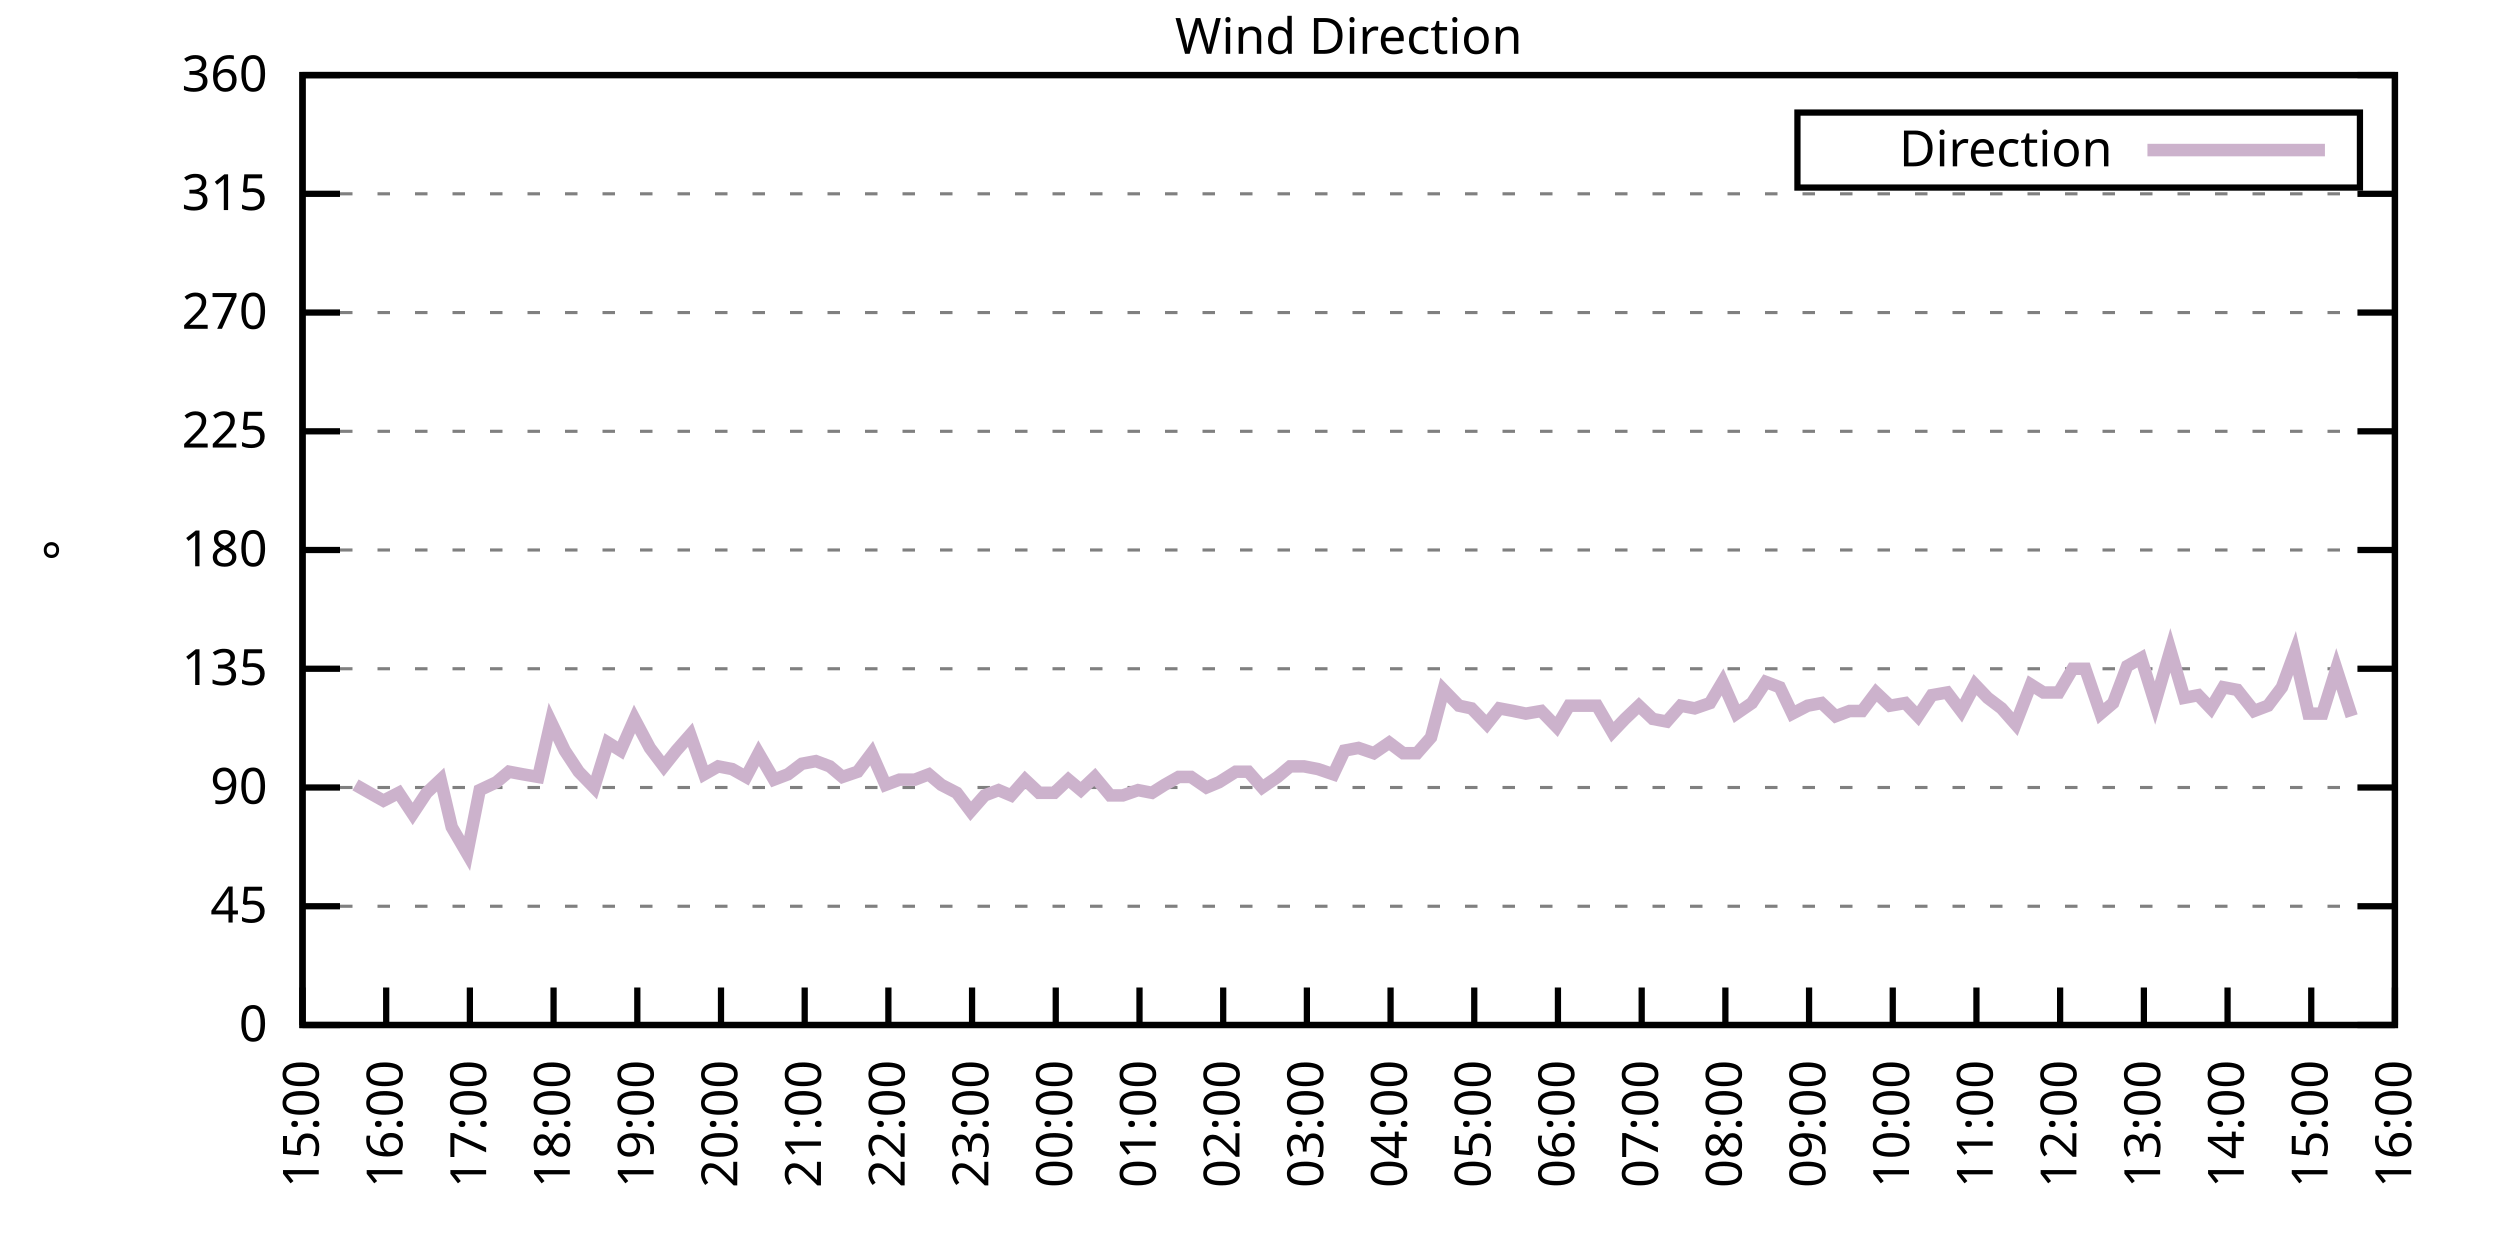
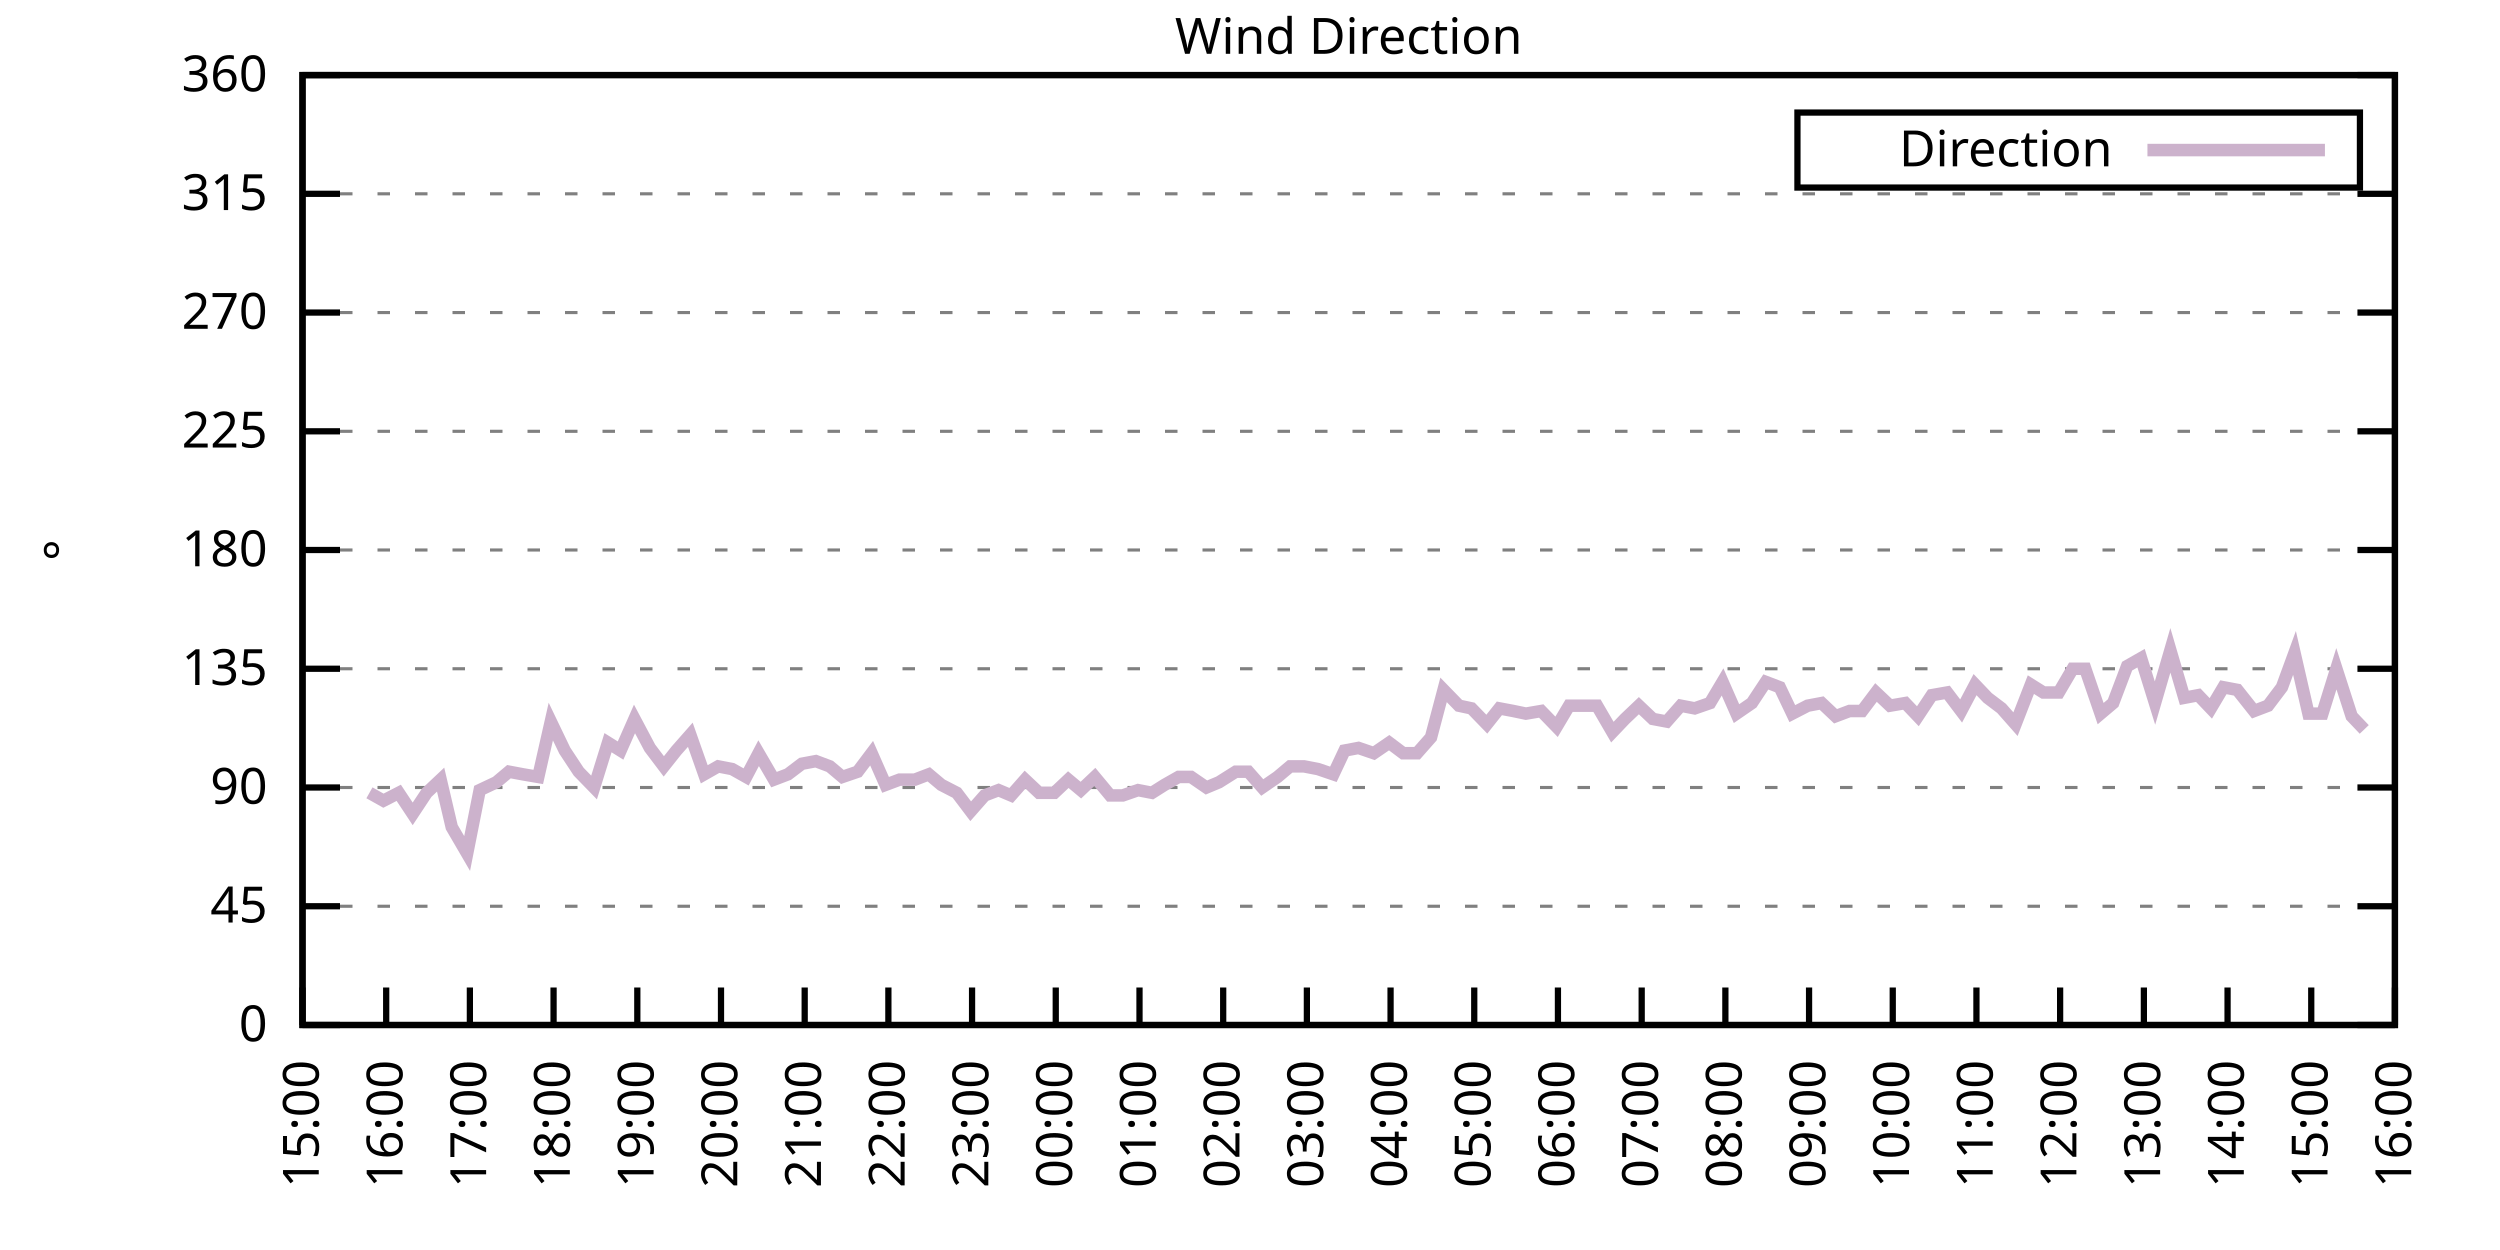
<svg xmlns="http://www.w3.org/2000/svg" xmlns:xlink="http://www.w3.org/1999/xlink" width="400" height="200" viewBox="0 0 400 200">
  <g id="gnuplot_canvas">
    <rect x="0" y="0" width="400" height="200" fill="none" />
    <defs>
      <circle id="gpDot" r="0.5" stroke-width="0.5" stroke="currentColor" />
      <path id="gpPt0" stroke-width="0.333" stroke="currentColor" d="M-1,0 h2 M0,-1 v2" />
      <path id="gpPt1" stroke-width="0.333" stroke="currentColor" d="M-1,-1 L1,1 M1,-1 L-1,1" />
      <path id="gpPt2" stroke-width="0.333" stroke="currentColor" d="M-1,0 L1,0 M0,-1 L0,1 M-1,-1 L1,1 M-1,1 L1,-1" />
      <rect id="gpPt3" stroke-width="0.333" stroke="currentColor" x="-1" y="-1" width="2" height="2" />
      <rect id="gpPt4" stroke-width="0.333" stroke="currentColor" fill="currentColor" x="-1" y="-1" width="2" height="2" />
      <circle id="gpPt5" stroke-width="0.333" stroke="currentColor" cx="0" cy="0" r="1" />
      <use xlink:href="#gpPt5" id="gpPt6" fill="currentColor" stroke="none" />
      <path id="gpPt7" stroke-width="0.333" stroke="currentColor" d="M0,-1.33 L-1.33,0.67 L1.33,0.67 z" />
      <use xlink:href="#gpPt7" id="gpPt8" fill="currentColor" stroke="none" />
      <use xlink:href="#gpPt7" id="gpPt9" stroke="currentColor" transform="rotate(180)" />
      <use xlink:href="#gpPt9" id="gpPt10" fill="currentColor" stroke="none" />
      <use xlink:href="#gpPt3" id="gpPt11" stroke="currentColor" transform="rotate(45)" />
      <use xlink:href="#gpPt11" id="gpPt12" fill="currentColor" stroke="none" />
      <path id="gpPt13" stroke-width="0.333" stroke="currentColor" d="M0,1.330 L1.265,0.411 L0.782,-1.067 L-0.782,-1.076 L-1.265,0.411 z" />
      <use xlink:href="#gpPt13" id="gpPt14" fill="currentColor" stroke="none" />
      <filter id="textbox" filterUnits="objectBoundingBox" x="0" y="0" height="1" width="1">
        <feFlood flood-color="white" flood-opacity="1" result="bgnd" />
        <feComposite in="SourceGraphic" in2="bgnd" operator="atop" />
      </filter>
      <filter id="greybox" filterUnits="objectBoundingBox" x="0" y="0" height="1" width="1">
        <feFlood flood-color="lightgrey" flood-opacity="1" result="grey" />
        <feComposite in="SourceGraphic" in2="grey" operator="atop" />
      </filter>
    </defs>
    <g fill="none" color="white" stroke="currentColor" stroke-width="1.00" stroke-linecap="butt" stroke-linejoin="miter">
</g>
    <g fill="none" color="black" stroke="currentColor" stroke-width="1.00" stroke-linecap="butt" stroke-linejoin="miter">
      <g stroke="none" shape-rendering="crispEdges">
        <polygon fill="rgb(255, 255, 255)" points="48.40,164.00 383.18,164.00 383.18,12.02 48.40,12.02 " />
      </g>
    </g>
    <g fill="none" color="black" stroke="currentColor" stroke-width="1.00" stroke-linecap="butt" stroke-linejoin="miter">
</g>
    <g fill="none" color="black" stroke="black" stroke-width="0.50" stroke-linecap="butt" stroke-linejoin="miter">
</g>
    <g fill="none" color="gray" stroke="currentColor" stroke-width="0.50" stroke-linecap="butt" stroke-linejoin="miter">
      <path stroke="gray" stroke-dasharray="2,4" class="gridline" d="M48.40,164.00 L383.19,164.00  " />
    </g>
    <g fill="none" color="gray" stroke="gray" stroke-width="1.00" stroke-linecap="butt" stroke-linejoin="miter">
</g>
    <g fill="none" color="black" stroke="currentColor" stroke-width="1.00" stroke-linecap="butt" stroke-linejoin="miter">
      <path stroke="black" d="M48.40,164.00 L54.40,164.00 M383.19,164.00 L377.19,164.00  " />
      <g transform="translate(42.80,166.60)" stroke="none" fill="black" font-family="Sans" font-size="8.00" text-anchor="end">
        <text>
          <tspan font-family="Sans"> 0</tspan>
        </text>
      </g>
    </g>
    <g fill="none" color="black" stroke="currentColor" stroke-width="1.00" stroke-linecap="butt" stroke-linejoin="miter">
</g>
    <g fill="none" color="black" stroke="black" stroke-width="0.50" stroke-linecap="butt" stroke-linejoin="miter">
</g>
    <g fill="none" color="gray" stroke="currentColor" stroke-width="0.50" stroke-linecap="butt" stroke-linejoin="miter">
      <path stroke="gray" stroke-dasharray="2,4" class="gridline" d="M48.40,145.00 L383.19,145.00  " />
    </g>
    <g fill="none" color="gray" stroke="gray" stroke-width="1.00" stroke-linecap="butt" stroke-linejoin="miter">
</g>
    <g fill="none" color="black" stroke="currentColor" stroke-width="1.00" stroke-linecap="butt" stroke-linejoin="miter">
      <path stroke="black" d="M48.40,145.00 L54.40,145.00 M383.19,145.00 L377.19,145.00  " />
      <g transform="translate(42.80,147.60)" stroke="none" fill="black" font-family="Sans" font-size="8.00" text-anchor="end">
        <text>
          <tspan font-family="Sans"> 45</tspan>
        </text>
      </g>
    </g>
    <g fill="none" color="black" stroke="currentColor" stroke-width="1.00" stroke-linecap="butt" stroke-linejoin="miter">
</g>
    <g fill="none" color="black" stroke="black" stroke-width="0.50" stroke-linecap="butt" stroke-linejoin="miter">
</g>
    <g fill="none" color="gray" stroke="currentColor" stroke-width="0.50" stroke-linecap="butt" stroke-linejoin="miter">
      <path stroke="gray" stroke-dasharray="2,4" class="gridline" d="M48.40,126.00 L383.19,126.00  " />
    </g>
    <g fill="none" color="gray" stroke="gray" stroke-width="1.00" stroke-linecap="butt" stroke-linejoin="miter">
</g>
    <g fill="none" color="black" stroke="currentColor" stroke-width="1.00" stroke-linecap="butt" stroke-linejoin="miter">
      <path stroke="black" d="M48.40,126.00 L54.40,126.00 M383.19,126.00 L377.19,126.00  " />
      <g transform="translate(42.80,128.60)" stroke="none" fill="black" font-family="Sans" font-size="8.00" text-anchor="end">
        <text>
          <tspan font-family="Sans"> 90</tspan>
        </text>
      </g>
    </g>
    <g fill="none" color="black" stroke="currentColor" stroke-width="1.00" stroke-linecap="butt" stroke-linejoin="miter">
</g>
    <g fill="none" color="black" stroke="black" stroke-width="0.50" stroke-linecap="butt" stroke-linejoin="miter">
</g>
    <g fill="none" color="gray" stroke="currentColor" stroke-width="0.50" stroke-linecap="butt" stroke-linejoin="miter">
      <path stroke="gray" stroke-dasharray="2,4" class="gridline" d="M48.40,107.00 L383.19,107.00  " />
    </g>
    <g fill="none" color="gray" stroke="gray" stroke-width="1.00" stroke-linecap="butt" stroke-linejoin="miter">
</g>
    <g fill="none" color="black" stroke="currentColor" stroke-width="1.00" stroke-linecap="butt" stroke-linejoin="miter">
      <path stroke="black" d="M48.40,107.00 L54.40,107.00 M383.19,107.00 L377.19,107.00  " />
      <g transform="translate(42.80,109.60)" stroke="none" fill="black" font-family="Sans" font-size="8.00" text-anchor="end">
        <text>
          <tspan font-family="Sans"> 135</tspan>
        </text>
      </g>
    </g>
    <g fill="none" color="black" stroke="currentColor" stroke-width="1.00" stroke-linecap="butt" stroke-linejoin="miter">
</g>
    <g fill="none" color="black" stroke="black" stroke-width="0.50" stroke-linecap="butt" stroke-linejoin="miter">
</g>
    <g fill="none" color="gray" stroke="currentColor" stroke-width="0.50" stroke-linecap="butt" stroke-linejoin="miter">
      <path stroke="gray" stroke-dasharray="2,4" class="gridline" d="M48.40,88.00 L383.19,88.00  " />
    </g>
    <g fill="none" color="gray" stroke="gray" stroke-width="1.00" stroke-linecap="butt" stroke-linejoin="miter">
</g>
    <g fill="none" color="black" stroke="currentColor" stroke-width="1.00" stroke-linecap="butt" stroke-linejoin="miter">
      <path stroke="black" d="M48.40,88.00 L54.40,88.00 M383.19,88.00 L377.19,88.00  " />
      <g transform="translate(42.80,90.60)" stroke="none" fill="black" font-family="Sans" font-size="8.00" text-anchor="end">
        <text>
          <tspan font-family="Sans"> 180</tspan>
        </text>
      </g>
    </g>
    <g fill="none" color="black" stroke="currentColor" stroke-width="1.00" stroke-linecap="butt" stroke-linejoin="miter">
</g>
    <g fill="none" color="black" stroke="black" stroke-width="0.50" stroke-linecap="butt" stroke-linejoin="miter">
</g>
    <g fill="none" color="gray" stroke="currentColor" stroke-width="0.50" stroke-linecap="butt" stroke-linejoin="miter">
      <path stroke="gray" stroke-dasharray="2,4" class="gridline" d="M48.40,69.01 L383.19,69.01  " />
    </g>
    <g fill="none" color="gray" stroke="gray" stroke-width="1.00" stroke-linecap="butt" stroke-linejoin="miter">
</g>
    <g fill="none" color="black" stroke="currentColor" stroke-width="1.00" stroke-linecap="butt" stroke-linejoin="miter">
      <path stroke="black" d="M48.40,69.01 L54.40,69.01 M383.19,69.01 L377.19,69.01  " />
      <g transform="translate(42.80,71.61)" stroke="none" fill="black" font-family="Sans" font-size="8.00" text-anchor="end">
        <text>
          <tspan font-family="Sans"> 225</tspan>
        </text>
      </g>
    </g>
    <g fill="none" color="black" stroke="currentColor" stroke-width="1.00" stroke-linecap="butt" stroke-linejoin="miter">
</g>
    <g fill="none" color="black" stroke="black" stroke-width="0.50" stroke-linecap="butt" stroke-linejoin="miter">
</g>
    <g fill="none" color="gray" stroke="currentColor" stroke-width="0.50" stroke-linecap="butt" stroke-linejoin="miter">
      <path stroke="gray" stroke-dasharray="2,4" class="gridline" d="M48.40,50.01 L383.19,50.01  " />
    </g>
    <g fill="none" color="gray" stroke="gray" stroke-width="1.00" stroke-linecap="butt" stroke-linejoin="miter">
</g>
    <g fill="none" color="black" stroke="currentColor" stroke-width="1.00" stroke-linecap="butt" stroke-linejoin="miter">
      <path stroke="black" d="M48.40,50.01 L54.40,50.01 M383.19,50.01 L377.19,50.01  " />
      <g transform="translate(42.80,52.61)" stroke="none" fill="black" font-family="Sans" font-size="8.00" text-anchor="end">
        <text>
          <tspan font-family="Sans"> 270</tspan>
        </text>
      </g>
    </g>
    <g fill="none" color="black" stroke="currentColor" stroke-width="1.00" stroke-linecap="butt" stroke-linejoin="miter">
</g>
    <g fill="none" color="black" stroke="black" stroke-width="0.50" stroke-linecap="butt" stroke-linejoin="miter">
</g>
    <g fill="none" color="gray" stroke="currentColor" stroke-width="0.50" stroke-linecap="butt" stroke-linejoin="miter">
      <path stroke="gray" stroke-dasharray="2,4" class="gridline" d="M48.40,31.01 L383.19,31.01  " />
    </g>
    <g fill="none" color="gray" stroke="gray" stroke-width="1.00" stroke-linecap="butt" stroke-linejoin="miter">
</g>
    <g fill="none" color="black" stroke="currentColor" stroke-width="1.00" stroke-linecap="butt" stroke-linejoin="miter">
      <path stroke="black" d="M48.40,31.01 L54.40,31.01 M383.19,31.01 L377.19,31.01  " />
      <g transform="translate(42.80,33.61)" stroke="none" fill="black" font-family="Sans" font-size="8.00" text-anchor="end">
        <text>
          <tspan font-family="Sans"> 315</tspan>
        </text>
      </g>
    </g>
    <g fill="none" color="black" stroke="currentColor" stroke-width="1.00" stroke-linecap="butt" stroke-linejoin="miter">
</g>
    <g fill="none" color="black" stroke="black" stroke-width="0.50" stroke-linecap="butt" stroke-linejoin="miter">
</g>
    <g fill="none" color="gray" stroke="currentColor" stroke-width="0.50" stroke-linecap="butt" stroke-linejoin="miter">
      <path stroke="gray" stroke-dasharray="2,4" class="gridline" d="M48.40,12.01 L383.19,12.01  " />
    </g>
    <g fill="none" color="gray" stroke="gray" stroke-width="1.00" stroke-linecap="butt" stroke-linejoin="miter">
</g>
    <g fill="none" color="black" stroke="currentColor" stroke-width="1.00" stroke-linecap="butt" stroke-linejoin="miter">
      <path stroke="black" d="M48.40,12.01 L54.40,12.01 M383.19,12.01 L377.19,12.01  " />
      <g transform="translate(42.80,14.61)" stroke="none" fill="black" font-family="Sans" font-size="8.00" text-anchor="end">
        <text>
          <tspan font-family="Sans"> 360</tspan>
        </text>
      </g>
    </g>
    <g fill="none" color="black" stroke="currentColor" stroke-width="1.00" stroke-linecap="butt" stroke-linejoin="miter">
      <path stroke="black" d="M48.40,164.00 L48.40,158.00  " />
      <g transform="translate(51.00,169.60) rotate(270.00)" stroke="none" fill="black" font-family="Sans" font-size="8.00" text-anchor="end">
        <text>
          <tspan font-family="Sans">15:00</tspan>
        </text>
      </g>
    </g>
    <g fill="none" color="black" stroke="currentColor" stroke-width="1.00" stroke-linecap="butt" stroke-linejoin="miter">
      <path stroke="black" d="M61.79,164.00 L61.79,158.00  " />
      <g transform="translate(64.39,169.60) rotate(270.00)" stroke="none" fill="black" font-family="Sans" font-size="8.00" text-anchor="end">
        <text>
          <tspan font-family="Sans">16:00</tspan>
        </text>
      </g>
    </g>
    <g fill="none" color="black" stroke="currentColor" stroke-width="1.00" stroke-linecap="butt" stroke-linejoin="miter">
      <path stroke="black" d="M75.18,164.00 L75.18,158.00  " />
      <g transform="translate(77.78,169.60) rotate(270.00)" stroke="none" fill="black" font-family="Sans" font-size="8.00" text-anchor="end">
        <text>
          <tspan font-family="Sans">17:00</tspan>
        </text>
      </g>
    </g>
    <g fill="none" color="black" stroke="currentColor" stroke-width="1.00" stroke-linecap="butt" stroke-linejoin="miter">
      <path stroke="black" d="M88.57,164.00 L88.57,158.00  " />
      <g transform="translate(91.17,169.60) rotate(270.00)" stroke="none" fill="black" font-family="Sans" font-size="8.00" text-anchor="end">
        <text>
          <tspan font-family="Sans">18:00</tspan>
        </text>
      </g>
    </g>
    <g fill="none" color="black" stroke="currentColor" stroke-width="1.00" stroke-linecap="butt" stroke-linejoin="miter">
      <path stroke="black" d="M101.97,164.00 L101.97,158.00  " />
      <g transform="translate(104.57,169.60) rotate(270.00)" stroke="none" fill="black" font-family="Sans" font-size="8.00" text-anchor="end">
        <text>
          <tspan font-family="Sans">19:00</tspan>
        </text>
      </g>
    </g>
    <g fill="none" color="black" stroke="currentColor" stroke-width="1.00" stroke-linecap="butt" stroke-linejoin="miter">
      <path stroke="black" d="M115.36,164.00 L115.36,158.00  " />
      <g transform="translate(117.96,169.60) rotate(270.00)" stroke="none" fill="black" font-family="Sans" font-size="8.00" text-anchor="end">
        <text>
          <tspan font-family="Sans">20:00</tspan>
        </text>
      </g>
    </g>
    <g fill="none" color="black" stroke="currentColor" stroke-width="1.00" stroke-linecap="butt" stroke-linejoin="miter">
      <path stroke="black" d="M128.75,164.00 L128.75,158.00  " />
      <g transform="translate(131.35,169.60) rotate(270.00)" stroke="none" fill="black" font-family="Sans" font-size="8.00" text-anchor="end">
        <text>
          <tspan font-family="Sans">21:00</tspan>
        </text>
      </g>
    </g>
    <g fill="none" color="black" stroke="currentColor" stroke-width="1.00" stroke-linecap="butt" stroke-linejoin="miter">
      <path stroke="black" d="M142.14,164.00 L142.14,158.00  " />
      <g transform="translate(144.74,169.60) rotate(270.00)" stroke="none" fill="black" font-family="Sans" font-size="8.00" text-anchor="end">
        <text>
          <tspan font-family="Sans">22:00</tspan>
        </text>
      </g>
    </g>
    <g fill="none" color="black" stroke="currentColor" stroke-width="1.00" stroke-linecap="butt" stroke-linejoin="miter">
      <path stroke="black" d="M155.53,164.00 L155.53,158.00  " />
      <g transform="translate(158.13,169.60) rotate(270.00)" stroke="none" fill="black" font-family="Sans" font-size="8.00" text-anchor="end">
        <text>
          <tspan font-family="Sans">23:00</tspan>
        </text>
      </g>
    </g>
    <g fill="none" color="black" stroke="currentColor" stroke-width="1.00" stroke-linecap="butt" stroke-linejoin="miter">
      <path stroke="black" d="M168.92,164.00 L168.92,158.00  " />
      <g transform="translate(171.52,169.60) rotate(270.00)" stroke="none" fill="black" font-family="Sans" font-size="8.00" text-anchor="end">
        <text>
          <tspan font-family="Sans">00:00</tspan>
        </text>
      </g>
    </g>
    <g fill="none" color="black" stroke="currentColor" stroke-width="1.00" stroke-linecap="butt" stroke-linejoin="miter">
      <path stroke="black" d="M182.32,164.00 L182.32,158.00  " />
      <g transform="translate(184.92,169.60) rotate(270.00)" stroke="none" fill="black" font-family="Sans" font-size="8.00" text-anchor="end">
        <text>
          <tspan font-family="Sans">01:00</tspan>
        </text>
      </g>
    </g>
    <g fill="none" color="black" stroke="currentColor" stroke-width="1.00" stroke-linecap="butt" stroke-linejoin="miter">
      <path stroke="black" d="M195.71,164.00 L195.71,158.00  " />
      <g transform="translate(198.31,169.60) rotate(270.00)" stroke="none" fill="black" font-family="Sans" font-size="8.00" text-anchor="end">
        <text>
          <tspan font-family="Sans">02:00</tspan>
        </text>
      </g>
    </g>
    <g fill="none" color="black" stroke="currentColor" stroke-width="1.00" stroke-linecap="butt" stroke-linejoin="miter">
      <path stroke="black" d="M209.10,164.00 L209.10,158.00  " />
      <g transform="translate(211.70,169.60) rotate(270.00)" stroke="none" fill="black" font-family="Sans" font-size="8.00" text-anchor="end">
        <text>
          <tspan font-family="Sans">03:00</tspan>
        </text>
      </g>
    </g>
    <g fill="none" color="black" stroke="currentColor" stroke-width="1.00" stroke-linecap="butt" stroke-linejoin="miter">
      <path stroke="black" d="M222.49,164.00 L222.49,158.00  " />
      <g transform="translate(225.09,169.60) rotate(270.00)" stroke="none" fill="black" font-family="Sans" font-size="8.00" text-anchor="end">
        <text>
          <tspan font-family="Sans">04:00</tspan>
        </text>
      </g>
    </g>
    <g fill="none" color="black" stroke="currentColor" stroke-width="1.00" stroke-linecap="butt" stroke-linejoin="miter">
      <path stroke="black" d="M235.88,164.00 L235.88,158.00  " />
      <g transform="translate(238.48,169.60) rotate(270.00)" stroke="none" fill="black" font-family="Sans" font-size="8.00" text-anchor="end">
        <text>
          <tspan font-family="Sans">05:00</tspan>
        </text>
      </g>
    </g>
    <g fill="none" color="black" stroke="currentColor" stroke-width="1.00" stroke-linecap="butt" stroke-linejoin="miter">
      <path stroke="black" d="M249.27,164.00 L249.27,158.00  " />
      <g transform="translate(251.87,169.60) rotate(270.00)" stroke="none" fill="black" font-family="Sans" font-size="8.00" text-anchor="end">
        <text>
          <tspan font-family="Sans">06:00</tspan>
        </text>
      </g>
    </g>
    <g fill="none" color="black" stroke="currentColor" stroke-width="1.00" stroke-linecap="butt" stroke-linejoin="miter">
      <path stroke="black" d="M262.67,164.00 L262.67,158.00  " />
      <g transform="translate(265.27,169.60) rotate(270.00)" stroke="none" fill="black" font-family="Sans" font-size="8.00" text-anchor="end">
        <text>
          <tspan font-family="Sans">07:00</tspan>
        </text>
      </g>
    </g>
    <g fill="none" color="black" stroke="currentColor" stroke-width="1.00" stroke-linecap="butt" stroke-linejoin="miter">
      <path stroke="black" d="M276.06,164.00 L276.06,158.00  " />
      <g transform="translate(278.66,169.60) rotate(270.00)" stroke="none" fill="black" font-family="Sans" font-size="8.00" text-anchor="end">
        <text>
          <tspan font-family="Sans">08:00</tspan>
        </text>
      </g>
    </g>
    <g fill="none" color="black" stroke="currentColor" stroke-width="1.00" stroke-linecap="butt" stroke-linejoin="miter">
      <path stroke="black" d="M289.45,164.00 L289.45,158.00  " />
      <g transform="translate(292.05,169.60) rotate(270.00)" stroke="none" fill="black" font-family="Sans" font-size="8.00" text-anchor="end">
        <text>
          <tspan font-family="Sans">09:00</tspan>
        </text>
      </g>
    </g>
    <g fill="none" color="black" stroke="currentColor" stroke-width="1.00" stroke-linecap="butt" stroke-linejoin="miter">
      <path stroke="black" d="M302.84,164.00 L302.84,158.00  " />
      <g transform="translate(305.44,169.60) rotate(270.00)" stroke="none" fill="black" font-family="Sans" font-size="8.00" text-anchor="end">
        <text>
          <tspan font-family="Sans">10:00</tspan>
        </text>
      </g>
    </g>
    <g fill="none" color="black" stroke="currentColor" stroke-width="1.00" stroke-linecap="butt" stroke-linejoin="miter">
      <path stroke="black" d="M316.23,164.00 L316.23,158.00  " />
      <g transform="translate(318.83,169.60) rotate(270.00)" stroke="none" fill="black" font-family="Sans" font-size="8.00" text-anchor="end">
        <text>
          <tspan font-family="Sans">11:00</tspan>
        </text>
      </g>
    </g>
    <g fill="none" color="black" stroke="currentColor" stroke-width="1.00" stroke-linecap="butt" stroke-linejoin="miter">
      <path stroke="black" d="M329.62,164.00 L329.62,158.00  " />
      <g transform="translate(332.22,169.60) rotate(270.00)" stroke="none" fill="black" font-family="Sans" font-size="8.00" text-anchor="end">
        <text>
          <tspan font-family="Sans">12:00</tspan>
        </text>
      </g>
    </g>
    <g fill="none" color="black" stroke="currentColor" stroke-width="1.00" stroke-linecap="butt" stroke-linejoin="miter">
      <path stroke="black" d="M343.02,164.00 L343.02,158.00  " />
      <g transform="translate(345.62,169.60) rotate(270.00)" stroke="none" fill="black" font-family="Sans" font-size="8.00" text-anchor="end">
        <text>
          <tspan font-family="Sans">13:00</tspan>
        </text>
      </g>
    </g>
    <g fill="none" color="black" stroke="currentColor" stroke-width="1.00" stroke-linecap="butt" stroke-linejoin="miter">
      <path stroke="black" d="M356.41,164.00 L356.41,158.00  " />
      <g transform="translate(359.01,169.60) rotate(270.00)" stroke="none" fill="black" font-family="Sans" font-size="8.00" text-anchor="end">
        <text>
          <tspan font-family="Sans">14:00</tspan>
        </text>
      </g>
    </g>
    <g fill="none" color="black" stroke="currentColor" stroke-width="1.00" stroke-linecap="butt" stroke-linejoin="miter">
      <path stroke="black" d="M369.80,164.00 L369.80,158.00  " />
      <g transform="translate(372.40,169.60) rotate(270.00)" stroke="none" fill="black" font-family="Sans" font-size="8.00" text-anchor="end">
        <text>
          <tspan font-family="Sans">15:00</tspan>
        </text>
      </g>
    </g>
    <g fill="none" color="black" stroke="currentColor" stroke-width="1.00" stroke-linecap="butt" stroke-linejoin="miter">
      <path stroke="black" d="M383.19,164.00 L383.19,158.00  " />
      <g transform="translate(385.79,169.60) rotate(270.00)" stroke="none" fill="black" font-family="Sans" font-size="8.00" text-anchor="end">
        <text>
          <tspan font-family="Sans">16:00</tspan>
        </text>
      </g>
    </g>
    <g fill="none" color="black" stroke="currentColor" stroke-width="1.00" stroke-linecap="butt" stroke-linejoin="miter">
</g>
    <g fill="none" color="black" stroke="currentColor" stroke-width="1.00" stroke-linecap="butt" stroke-linejoin="miter">
      <path stroke="black" d="M48.40,12.01 L48.40,164.00 L383.19,164.00 L383.19,12.01 L48.40,12.01 Z  " />
    </g>
    <g fill="none" color="black" stroke="currentColor" stroke-width="1.00" stroke-linecap="butt" stroke-linejoin="miter">
</g>
    <g fill="none" color="black" stroke="currentColor" stroke-width="1.00" stroke-linecap="butt" stroke-linejoin="miter">
      <path stroke="black" d="M287.59,30.01 L287.59,18.01 L377.59,18.01 L377.59,30.01 L287.59,30.01 Z  " />
    </g>
    <g id="Wind_direction_plot_1">
      <g fill="none" color="white" stroke="black" stroke-width="2.00" stroke-linecap="butt" stroke-linejoin="miter">
</g>
      <g fill="none" color="black" stroke="currentColor" stroke-width="2.00" stroke-linecap="butt" stroke-linejoin="miter">
        <g transform="translate(337.99,26.61)" stroke="none" fill="black" font-family="Sans" font-size="8.00" text-anchor="end">
          <text>
            <tspan font-family="Sans">Direction</tspan>
          </text>
        </g>
      </g>
      <g fill="none" color="black" stroke="currentColor" stroke-width="2.00" stroke-linecap="butt" stroke-linejoin="miter">
-         <path stroke="rgb(204, 178, 204)" d="M343.59,24.01 L371.99,24.01 M56.88,125.58 L59.11,126.85 L61.35,128.11 L63.80,126.85 L66.03,130.22 L68.26,126.85   L70.50,124.74 L72.28,132.34 L74.74,136.56 L76.75,126.42 L79.42,125.16 L81.43,123.47 L83.66,123.89 L86.12,124.31   L88.13,115.45 L90.36,120.09 L92.59,123.47 L95.05,126.00 L97.28,118.83 L99.29,120.09 L101.52,115.03 L103.98,119.67   L106.21,122.62 L108.22,120.09 L110.45,117.56 L112.68,123.89 L114.91,122.62 L117.14,123.05 L119.38,124.31 L121.38,120.51   L123.84,124.74 L126.07,123.89 L128.30,122.20 L130.54,121.78 L132.77,122.62 L134.78,124.31 L137.23,123.47 L139.46,120.51   L141.69,125.58 L143.93,124.74 L146.38,124.74 L148.61,123.89 L150.62,125.58 L153.08,126.85 L155.31,129.80 L157.54,127.27   L159.77,126.42 L161.78,127.27 L164.01,124.74 L166.25,126.85 L168.70,126.85 L170.93,124.74 L172.94,126.42 L175.17,124.31   L177.63,127.27 L179.64,127.27 L182.09,126.42 L184.32,126.85 L186.33,125.58 L188.57,124.31 L190.57,124.31 L193.03,126.00   L195.04,125.16 L197.72,123.47 L199.73,123.47 L201.96,126.00 L204.41,124.31 L206.42,122.62 L208.65,122.62 L210.88,123.05   L213.34,123.89 L215.13,120.09 L217.36,119.67 L219.81,120.51 L222.27,118.83 L224.50,120.51 L226.73,120.51 L228.96,117.98   L230.97,110.38 L233.43,112.91 L235.44,113.34 L237.89,115.87 L239.90,113.34 L242.13,113.76 L244.14,114.18 L246.60,113.76   L249.05,116.29 L251.06,112.91 L253.29,112.91 L255.52,112.91 L257.98,117.14 L259.99,115.03 L262.22,112.91 L264.45,115.03   L266.68,115.45 L268.92,112.91 L271.15,113.34 L273.60,112.49 L275.61,109.11 L277.84,114.18 L280.30,112.49 L282.53,109.11   L284.76,109.96 L286.77,114.18 L289.23,112.91 L291.46,112.49 L293.69,114.60 L295.92,113.76 L297.93,113.76 L300.16,110.80   L302.39,112.91 L304.85,112.49 L306.86,114.60 L309.09,111.23 L311.54,110.80 L313.78,113.76 L316.01,109.54 L318.02,111.65   L320.25,113.34 L322.48,115.87 L324.94,109.54 L326.95,110.80 L329.40,110.80 L331.63,107.00 L333.64,107.00 L336.10,114.18   L338.10,112.49 L340.34,106.58 L342.57,105.31 L344.80,112.49 L347.26,104.05 L349.49,111.65 L351.72,111.23 L353.73,113.34   L355.74,109.96 L357.97,110.38 L360.65,113.76 L362.88,112.91 L365.11,109.96 L367.12,104.47 L369.35,114.18 L371.58,114.18   L373.82,107.00 L376.27,114.60  " />
+         <path stroke="rgb(204, 178, 204)" d="M343.59,24.01 L371.99,24.01 M59.11,126.85 L61.35,128.11 L63.80,126.85 L66.03,130.22 L68.26,126.85 L70.50,124.74   L72.28,132.34 L74.74,136.56 L76.75,126.42 L79.42,125.16 L81.43,123.47 L83.66,123.89 L86.12,124.31 L88.13,115.45   L90.36,120.09 L92.59,123.47 L95.05,126.00 L97.28,118.83 L99.29,120.09 L101.52,115.03 L103.98,119.67 L106.21,122.62   L108.22,120.09 L110.45,117.56 L112.68,123.89 L114.91,122.62 L117.14,123.05 L119.38,124.31 L121.38,120.51 L123.84,124.74   L126.07,123.89 L128.30,122.20 L130.54,121.78 L132.77,122.62 L134.78,124.31 L137.23,123.47 L139.46,120.51 L141.69,125.58   L143.93,124.74 L146.38,124.74 L148.61,123.89 L150.62,125.58 L153.08,126.85 L155.31,129.80 L157.54,127.27 L159.77,126.42   L161.78,127.27 L164.01,124.74 L166.25,126.85 L168.70,126.85 L170.93,124.74 L172.94,126.42 L175.17,124.31 L177.63,127.27   L179.64,127.27 L182.09,126.42 L184.32,126.85 L186.33,125.58 L188.57,124.31 L190.57,124.31 L193.03,126.00 L195.04,125.16   L197.72,123.47 L199.73,123.47 L201.96,126.00 L204.41,124.31 L206.42,122.62 L208.65,122.62 L210.88,123.05 L213.34,123.89   L215.13,120.09 L217.36,119.67 L219.81,120.51 L222.27,118.83 L224.50,120.51 L226.73,120.51 L228.96,117.98 L230.97,110.38   L233.43,112.91 L235.44,113.34 L237.89,115.87 L239.90,113.34 L242.13,113.76 L244.14,114.18 L246.60,113.76 L249.05,116.29   L251.06,112.91 L253.29,112.91 L255.52,112.91 L257.98,117.14 L259.99,115.03 L262.22,112.91 L264.45,115.03 L266.68,115.45   L268.92,112.91 L271.15,113.34 L273.60,112.49 L275.61,109.11 L277.84,114.18 L280.30,112.49 L282.53,109.11 L284.76,109.96   L286.77,114.18 L289.23,112.91 L291.46,112.49 L293.69,114.60 L295.92,113.76 L297.93,113.76 L300.16,110.80 L302.39,112.91   L304.85,112.49 L306.86,114.60 L309.09,111.23 L311.54,110.80 L313.78,113.76 L316.01,109.54 L318.02,111.65 L320.25,113.34   L322.48,115.87 L324.94,109.54 L326.95,110.80 L329.40,110.80 L331.63,107.00 L333.64,107.00 L336.10,114.18 L338.10,112.49   L340.34,106.58 L342.57,105.31 L344.80,112.49 L347.26,104.05 L349.49,111.65 L351.72,111.23 L353.73,113.34 L355.74,109.96   L357.97,110.38 L360.65,113.76 L362.88,112.91 L365.11,109.96 L367.12,104.47 L369.35,114.18 L371.58,114.18 L373.82,107.00   L376.27,114.60 L378.28,116.71  " />
      </g>
    </g>
    <g fill="none" color="black" stroke="currentColor" stroke-width="2.00" stroke-linecap="butt" stroke-linejoin="miter">
</g>
    <g fill="none" color="black" stroke="black" stroke-width="1.00" stroke-linecap="butt" stroke-linejoin="miter">
</g>
    <g fill="none" color="black" stroke="currentColor" stroke-width="1.00" stroke-linecap="butt" stroke-linejoin="miter">
      <path stroke="black" d="M48.40,12.01 L48.40,164.00 L383.19,164.00 L383.19,12.01 L48.40,12.01 Z  " />
      <g transform="translate(12.80,88.01) rotate(270.00)" stroke="none" fill="black" font-family="Sans" font-size="8.00" text-anchor="middle">
        <text>
          <tspan font-family="Sans">°</tspan>
        </text>
      </g>
    </g>
    <g fill="none" color="black" stroke="currentColor" stroke-width="1.00" stroke-linecap="butt" stroke-linejoin="miter">
</g>
    <g fill="none" color="black" stroke="currentColor" stroke-width="1.00" stroke-linecap="butt" stroke-linejoin="miter">
      <g transform="translate(215.79,8.61)" stroke="none" fill="black" font-family="Sans" font-size="8.00" text-anchor="middle">
        <text>
          <tspan font-family="Sans">Wind Direction</tspan>
        </text>
      </g>
    </g>
    <g fill="none" color="black" stroke="currentColor" stroke-width="1.00" stroke-linecap="butt" stroke-linejoin="miter">
</g>
  </g>
</svg>
